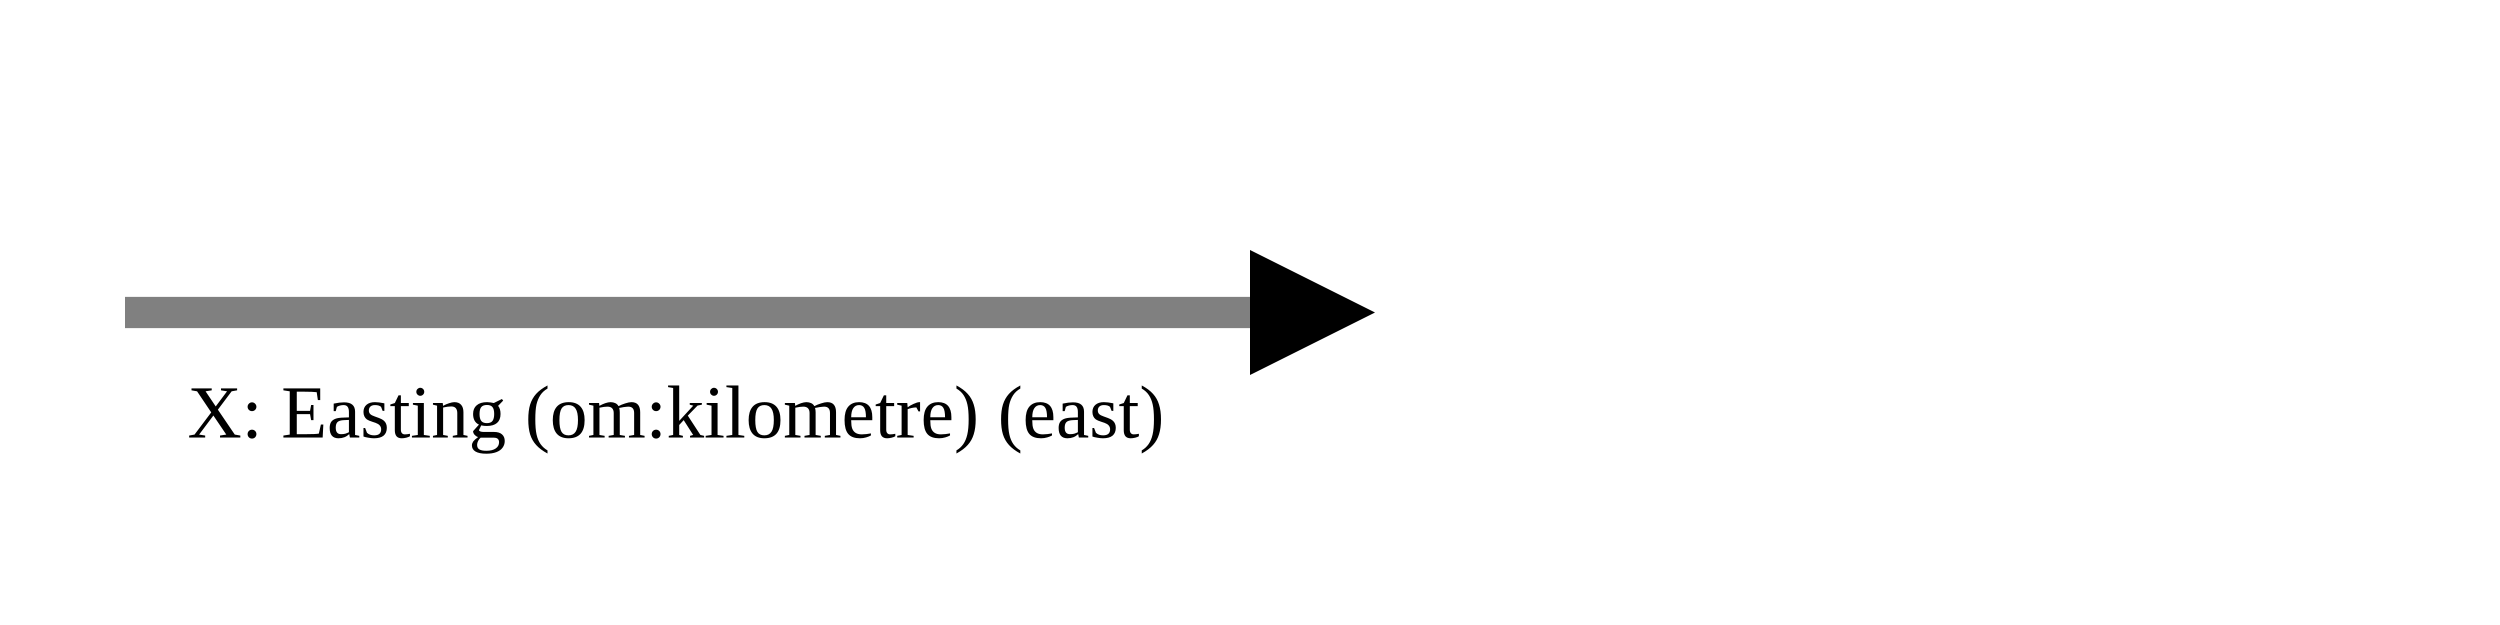
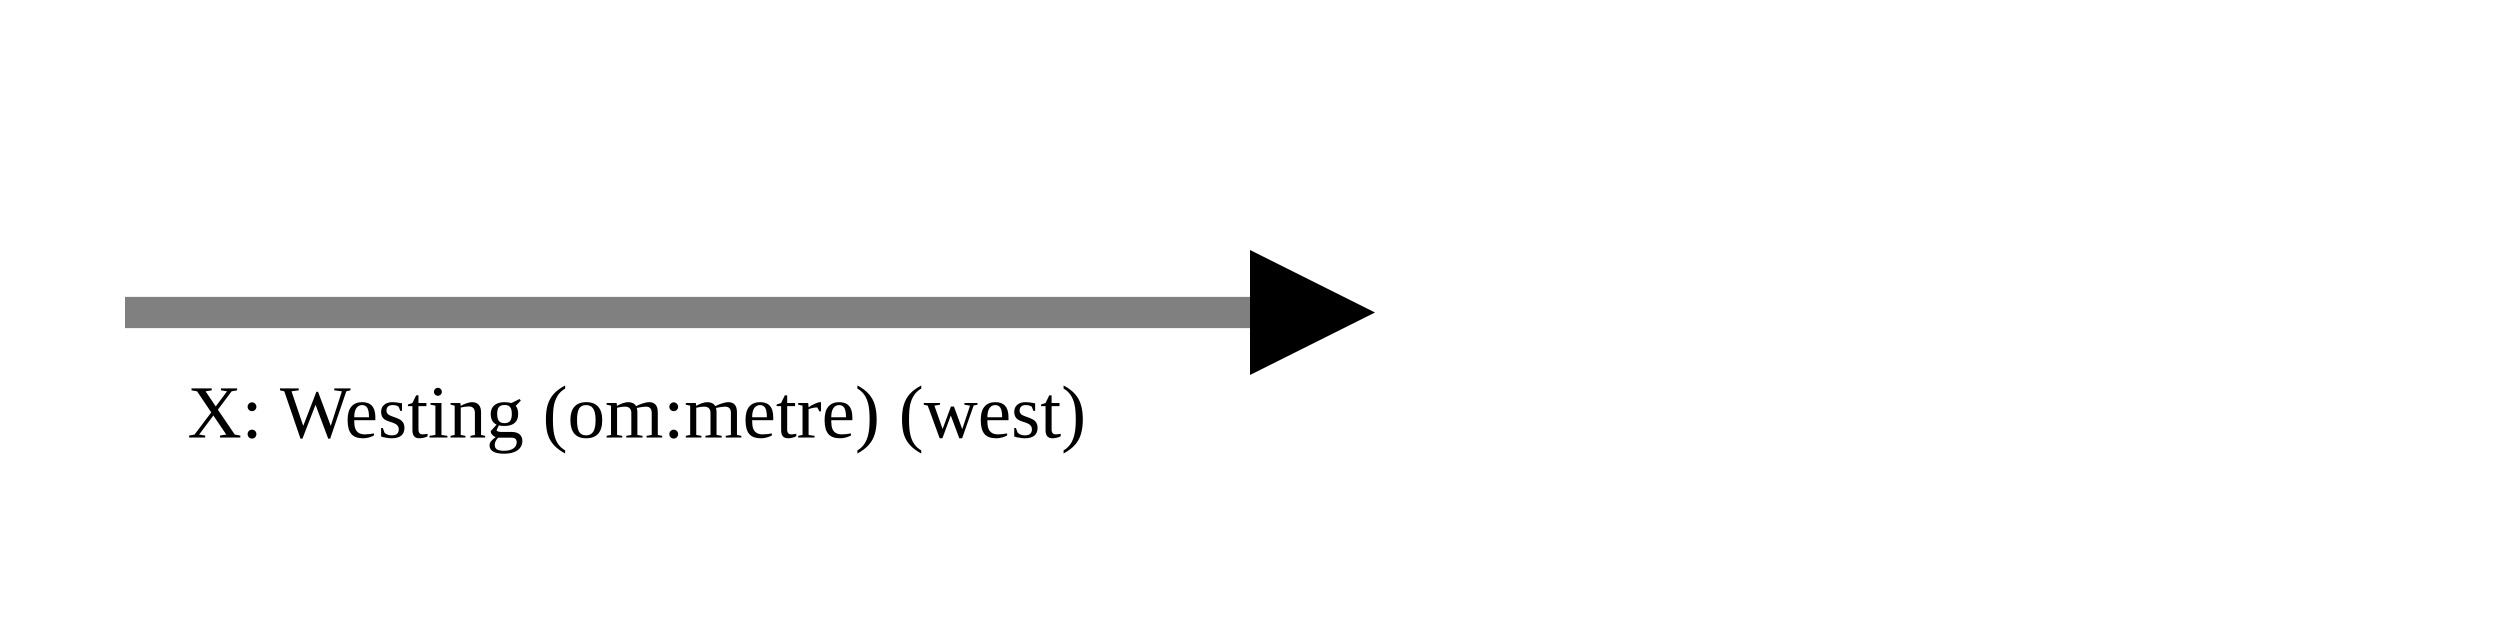
<svg xmlns="http://www.w3.org/2000/svg" version="1.1" width="400" height="100" viewbox="0 0 275 100">
  <defs>
    <marker id="arrowhead" markerWidth="10" markerHeight="7" refX="0" refY="2" orient="auto">
      <polygon points="0 0, 4 2, 0 4" />
    </marker>
  </defs>
  <line x1="20" y1="50" x2="200" y2="50" stroke="gray" stroke-width="5" marker-end="url(#arrowhead)" />
-   <text x="30" y="70" class="small">X: Easting (om:kilometre) (east)</text>
+   <text x="30" y="70" class="small">X: Westing (om:metre) (west)</text>
</svg>
